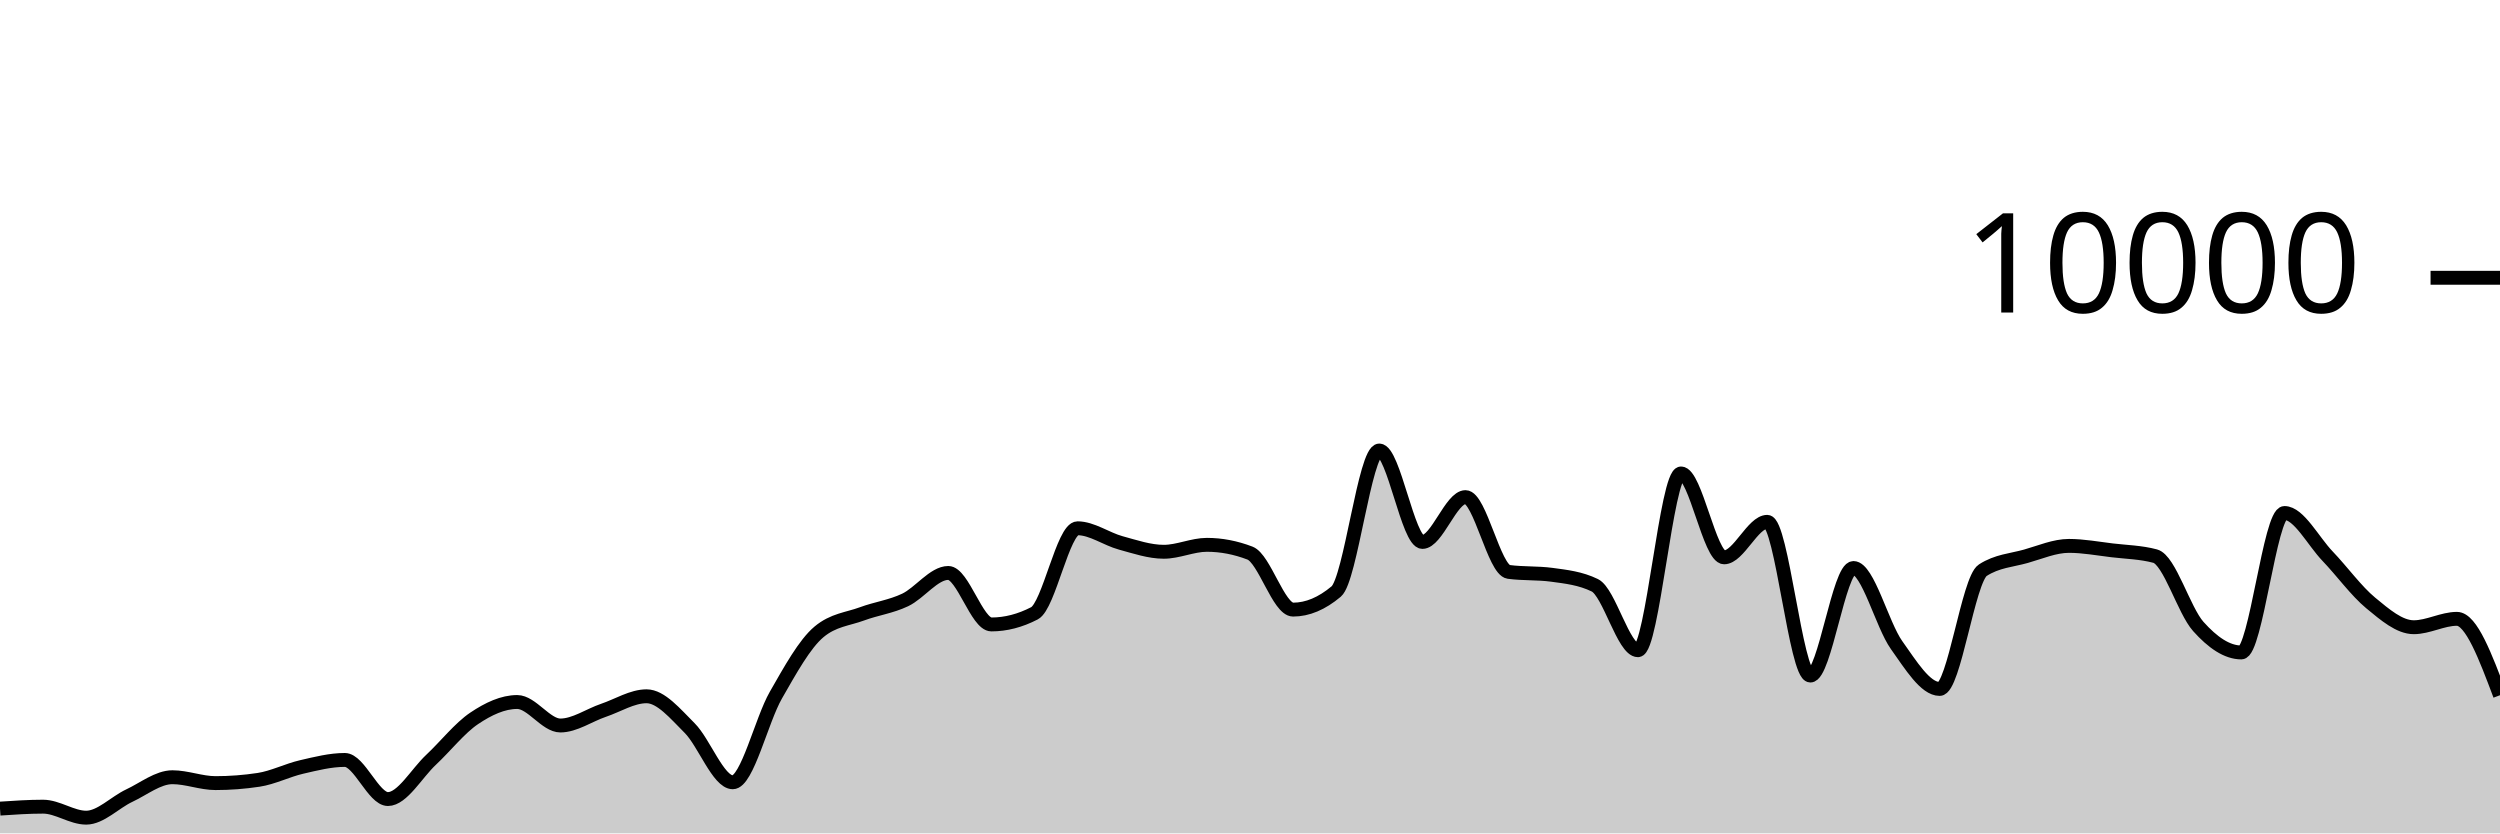
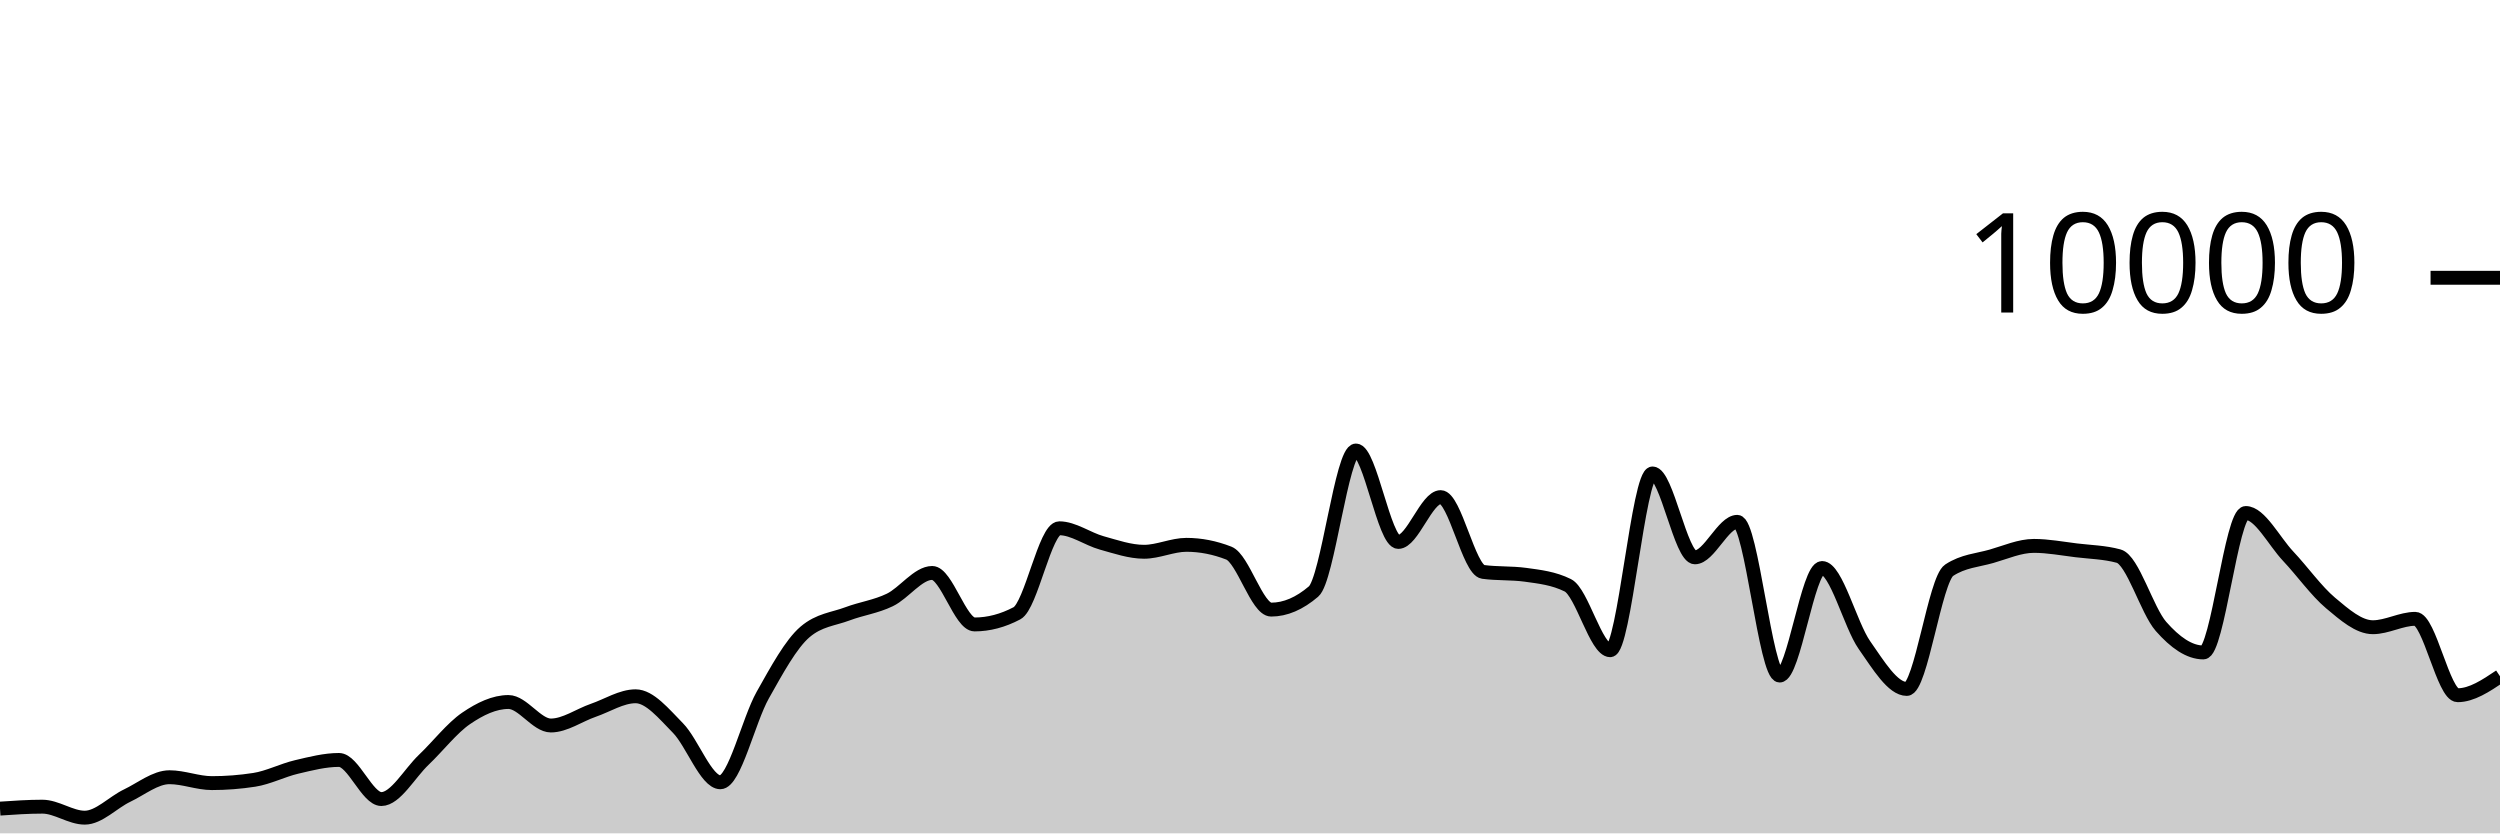
<svg xmlns="http://www.w3.org/2000/svg" viewBox="0 0 180 60">
  <g transform="translate(0,20)">
-     <path class="area" fill="rgba(0, 0, 0, 0.2)" d="M0,38.22C1.034,38.15,2.069,38.08,3.103,38.08C4.138,38.08,5.172,38.872,6.207,38.872C7.241,38.872,8.276,37.769,9.31,37.284C10.345,36.799,11.379,35.96,12.414,35.96C13.448,35.96,14.483,36.384,15.517,36.384C16.552,36.384,17.586,36.305,18.621,36.148C19.655,35.991,20.69,35.459,21.724,35.22C22.759,34.981,23.793,34.716,24.828,34.716C25.862,34.716,26.897,37.532,27.931,37.532C28.966,37.532,30,35.676,31.034,34.708C32.069,33.74,33.103,32.418,34.138,31.724C35.172,31.03,36.207,30.544,37.241,30.544C38.276,30.544,39.31,32.236,40.345,32.236C41.379,32.236,42.414,31.495,43.448,31.144C44.483,30.793,45.517,30.132,46.552,30.132C47.586,30.132,48.621,31.388,49.655,32.42C50.69,33.452,51.724,36.324,52.759,36.324C53.793,36.324,54.828,31.857,55.862,30.052C56.897,28.247,57.931,26.363,58.966,25.496C60,24.629,61.034,24.579,62.069,24.196C63.103,23.813,64.138,23.687,65.172,23.196C66.207,22.705,67.241,21.252,68.276,21.252C69.31,21.252,70.345,24.96,71.379,24.96C72.414,24.96,73.448,24.692,74.483,24.156C75.517,23.62,76.552,18.036,77.586,18.036C78.621,18.036,79.655,18.806,80.69,19.088C81.724,19.37,82.759,19.728,83.793,19.728C84.828,19.728,85.862,19.228,86.897,19.228C87.931,19.228,88.966,19.427,90,19.824C91.034,20.221,92.069,23.892,93.103,23.892C94.138,23.892,95.172,23.457,96.207,22.588C97.241,21.719,98.276,12.436,99.31,12.436C100.345,12.436,101.379,19.02,102.414,19.02C103.448,19.02,104.483,15.792,105.517,15.792C106.552,15.792,107.586,21.037,108.621,21.176C109.655,21.315,110.69,21.245,111.724,21.384C112.759,21.523,113.793,21.636,114.828,22.14C115.862,22.644,116.897,26.816,117.931,26.816C118.966,26.816,120,14.088,121.034,14.088C122.069,14.088,123.103,20.128,124.138,20.128C125.172,20.128,126.207,17.572,127.241,17.572C128.276,17.572,129.31,28.64,130.345,28.64C131.379,28.64,132.414,20.896,133.448,20.896C134.483,20.896,135.517,24.993,136.552,26.444C137.586,27.895,138.621,29.604,139.655,29.604C140.69,29.604,141.724,21.725,142.759,21.056C143.793,20.387,144.828,20.344,145.862,20.052C146.897,19.76,147.931,19.304,148.966,19.304C150,19.304,151.034,19.501,152.069,19.624C153.103,19.747,154.138,19.763,155.172,20.04C156.207,20.317,157.241,23.948,158.276,25.104C159.31,26.26,160.345,26.976,161.379,26.976C162.414,26.976,163.448,16.936,164.483,16.936C165.517,16.936,166.552,18.965,167.586,20.044C168.621,21.123,169.655,22.559,170.69,23.412C171.724,24.265,172.759,25.16,173.793,25.16C174.828,25.16,175.862,24.556,176.897,24.556C177.931,24.556,178.966,27.306,180,30.056L180,40C178.966,40,177.931,40,176.897,40C175.862,40,174.828,40,173.793,40C172.759,40,171.724,40,170.69,40C169.655,40,168.621,40,167.586,40C166.552,40,165.517,40,164.483,40C163.448,40,162.414,40,161.379,40C160.345,40,159.31,40,158.276,40C157.241,40,156.207,40,155.172,40C154.138,40,153.103,40,152.069,40C151.034,40,150,40,148.966,40C147.931,40,146.897,40,145.862,40C144.828,40,143.793,40,142.759,40C141.724,40,140.69,40,139.655,40C138.621,40,137.586,40,136.552,40C135.517,40,134.483,40,133.448,40C132.414,40,131.379,40,130.345,40C129.31,40,128.276,40,127.241,40C126.207,40,125.172,40,124.138,40C123.103,40,122.069,40,121.034,40C120,40,118.966,40,117.931,40C116.897,40,115.862,40,114.828,40C113.793,40,112.759,40,111.724,40C110.69,40,109.655,40,108.621,40C107.586,40,106.552,40,105.517,40C104.483,40,103.448,40,102.414,40C101.379,40,100.345,40,99.31,40C98.276,40,97.241,40,96.207,40C95.172,40,94.138,40,93.103,40C92.069,40,91.034,40,90,40C88.966,40,87.931,40,86.897,40C85.862,40,84.828,40,83.793,40C82.759,40,81.724,40,80.69,40C79.655,40,78.621,40,77.586,40C76.552,40,75.517,40,74.483,40C73.448,40,72.414,40,71.379,40C70.345,40,69.31,40,68.276,40C67.241,40,66.207,40,65.172,40C64.138,40,63.103,40,62.069,40C61.034,40,60,40,58.966,40C57.931,40,56.897,40,55.862,40C54.828,40,53.793,40,52.759,40C51.724,40,50.69,40,49.655,40C48.621,40,47.586,40,46.552,40C45.517,40,44.483,40,43.448,40C42.414,40,41.379,40,40.345,40C39.31,40,38.276,40,37.241,40C36.207,40,35.172,40,34.138,40C33.103,40,32.069,40,31.034,40C30,40,28.966,40,27.931,40C26.897,40,25.862,40,24.828,40C23.793,40,22.759,40,21.724,40C20.69,40,19.655,40,18.621,40C17.586,40,16.552,40,15.517,40C14.483,40,13.448,40,12.414,40C11.379,40,10.345,40,9.31,40C8.276,40,7.241,40,6.207,40C5.172,40,4.138,40,3.103,40C2.069,40,1.034,40,0,40Z" />
-     <path class="line" stroke="black" fill="none" d="M0,38.22C1.034,38.15,2.069,38.08,3.103,38.08C4.138,38.08,5.172,38.872,6.207,38.872C7.241,38.872,8.276,37.769,9.31,37.284C10.345,36.799,11.379,35.96,12.414,35.96C13.448,35.96,14.483,36.384,15.517,36.384C16.552,36.384,17.586,36.305,18.621,36.148C19.655,35.991,20.69,35.459,21.724,35.22C22.759,34.981,23.793,34.716,24.828,34.716C25.862,34.716,26.897,37.532,27.931,37.532C28.966,37.532,30,35.676,31.034,34.708C32.069,33.74,33.103,32.418,34.138,31.724C35.172,31.03,36.207,30.544,37.241,30.544C38.276,30.544,39.31,32.236,40.345,32.236C41.379,32.236,42.414,31.495,43.448,31.144C44.483,30.793,45.517,30.132,46.552,30.132C47.586,30.132,48.621,31.388,49.655,32.42C50.69,33.452,51.724,36.324,52.759,36.324C53.793,36.324,54.828,31.857,55.862,30.052C56.897,28.247,57.931,26.363,58.966,25.496C60,24.629,61.034,24.579,62.069,24.196C63.103,23.813,64.138,23.687,65.172,23.196C66.207,22.705,67.241,21.252,68.276,21.252C69.31,21.252,70.345,24.96,71.379,24.96C72.414,24.96,73.448,24.692,74.483,24.156C75.517,23.62,76.552,18.036,77.586,18.036C78.621,18.036,79.655,18.806,80.69,19.088C81.724,19.37,82.759,19.728,83.793,19.728C84.828,19.728,85.862,19.228,86.897,19.228C87.931,19.228,88.966,19.427,90,19.824C91.034,20.221,92.069,23.892,93.103,23.892C94.138,23.892,95.172,23.457,96.207,22.588C97.241,21.719,98.276,12.436,99.31,12.436C100.345,12.436,101.379,19.02,102.414,19.02C103.448,19.02,104.483,15.792,105.517,15.792C106.552,15.792,107.586,21.037,108.621,21.176C109.655,21.315,110.69,21.245,111.724,21.384C112.759,21.523,113.793,21.636,114.828,22.14C115.862,22.644,116.897,26.816,117.931,26.816C118.966,26.816,120,14.088,121.034,14.088C122.069,14.088,123.103,20.128,124.138,20.128C125.172,20.128,126.207,17.572,127.241,17.572C128.276,17.572,129.31,28.64,130.345,28.64C131.379,28.64,132.414,20.896,133.448,20.896C134.483,20.896,135.517,24.993,136.552,26.444C137.586,27.895,138.621,29.604,139.655,29.604C140.69,29.604,141.724,21.725,142.759,21.056C143.793,20.387,144.828,20.344,145.862,20.052C146.897,19.76,147.931,19.304,148.966,19.304C150,19.304,151.034,19.501,152.069,19.624C153.103,19.747,154.138,19.763,155.172,20.04C156.207,20.317,157.241,23.948,158.276,25.104C159.31,26.26,160.345,26.976,161.379,26.976C162.414,26.976,163.448,16.936,164.483,16.936C165.517,16.936,166.552,18.965,167.586,20.044C168.621,21.123,169.655,22.559,170.69,23.412C171.724,24.265,172.759,25.16,173.793,25.16C174.828,25.16,175.862,24.556,176.897,24.556C177.931,24.556,178.966,27.306,180,30.056" />
+     <path class="area" fill="rgba(0, 0, 0, 0.2)" d="M0,38.22C1.017,38.15,2.034,38.08,3.051,38.08C4.068,38.08,5.085,38.872,6.102,38.872C7.119,38.872,8.136,37.769,9.153,37.284C10.169,36.799,11.186,35.96,12.203,35.96C13.22,35.96,14.237,36.384,15.254,36.384C16.271,36.384,17.288,36.305,18.305,36.148C19.322,35.991,20.339,35.459,21.356,35.22C22.373,34.981,23.39,34.716,24.407,34.716C25.424,34.716,26.441,37.532,27.458,37.532C28.475,37.532,29.492,35.676,30.508,34.708C31.525,33.74,32.542,32.418,33.559,31.724C34.576,31.03,35.593,30.544,36.61,30.544C37.627,30.544,38.644,32.236,39.661,32.236C40.678,32.236,41.695,31.495,42.712,31.144C43.729,30.793,44.746,30.132,45.763,30.132C46.78,30.132,47.797,31.388,48.814,32.42C49.831,33.452,50.847,36.324,51.864,36.324C52.881,36.324,53.898,31.857,54.915,30.052C55.932,28.247,56.949,26.363,57.966,25.496C58.983,24.629,60,24.579,61.017,24.196C62.034,23.813,63.051,23.687,64.068,23.196C65.085,22.705,66.102,21.252,67.119,21.252C68.136,21.252,69.153,24.96,70.169,24.96C71.186,24.96,72.203,24.692,73.22,24.156C74.237,23.62,75.254,18.036,76.271,18.036C77.288,18.036,78.305,18.806,79.322,19.088C80.339,19.37,81.356,19.728,82.373,19.728C83.39,19.728,84.407,19.228,85.424,19.228C86.441,19.228,87.458,19.427,88.475,19.824C89.492,20.221,90.508,23.892,91.525,23.892C92.542,23.892,93.559,23.457,94.576,22.588C95.593,21.719,96.61,12.436,97.627,12.436C98.644,12.436,99.661,19.02,100.678,19.02C101.695,19.02,102.712,15.792,103.729,15.792C104.746,15.792,105.763,21.037,106.78,21.176C107.797,21.315,108.814,21.245,109.831,21.384C110.847,21.523,111.864,21.636,112.881,22.14C113.898,22.644,114.915,26.816,115.932,26.816C116.949,26.816,117.966,14.088,118.983,14.088C120,14.088,121.017,20.128,122.034,20.128C123.051,20.128,124.068,17.572,125.085,17.572C126.102,17.572,127.119,28.64,128.136,28.64C129.153,28.64,130.169,20.896,131.186,20.896C132.203,20.896,133.22,24.993,134.237,26.444C135.254,27.895,136.271,29.604,137.288,29.604C138.305,29.604,139.322,21.725,140.339,21.056C141.356,20.387,142.373,20.344,143.39,20.052C144.407,19.76,145.424,19.304,146.441,19.304C147.458,19.304,148.475,19.501,149.492,19.624C150.508,19.747,151.525,19.763,152.542,20.04C153.559,20.317,154.576,23.948,155.593,25.104C156.61,26.26,157.627,26.976,158.644,26.976C159.661,26.976,160.678,16.936,161.695,16.936C162.712,16.936,163.729,18.965,164.746,20.044C165.763,21.123,166.78,22.559,167.797,23.412C168.814,24.265,169.831,25.16,170.847,25.16C171.864,25.16,172.881,24.556,173.898,24.556C174.915,24.556,175.932,30.056,176.949,30.056C177.966,30.056,178.983,29.374,180,28.692L180,40C178.983,40,177.966,40,176.949,40C175.932,40,174.915,40,173.898,40C172.881,40,171.864,40,170.847,40C169.831,40,168.814,40,167.797,40C166.78,40,165.763,40,164.746,40C163.729,40,162.712,40,161.695,40C160.678,40,159.661,40,158.644,40C157.627,40,156.61,40,155.593,40C154.576,40,153.559,40,152.542,40C151.525,40,150.508,40,149.492,40C148.475,40,147.458,40,146.441,40C145.424,40,144.407,40,143.39,40C142.373,40,141.356,40,140.339,40C139.322,40,138.305,40,137.288,40C136.271,40,135.254,40,134.237,40C133.22,40,132.203,40,131.186,40C130.169,40,129.153,40,128.136,40C127.119,40,126.102,40,125.085,40C124.068,40,123.051,40,122.034,40C121.017,40,120,40,118.983,40C117.966,40,116.949,40,115.932,40C114.915,40,113.898,40,112.881,40C111.864,40,110.847,40,109.831,40C108.814,40,107.797,40,106.78,40C105.763,40,104.746,40,103.729,40C102.712,40,101.695,40,100.678,40C99.661,40,98.644,40,97.627,40C96.61,40,95.593,40,94.576,40C93.559,40,92.542,40,91.525,40C90.508,40,89.492,40,88.475,40C87.458,40,86.441,40,85.424,40C84.407,40,83.39,40,82.373,40C81.356,40,80.339,40,79.322,40C78.305,40,77.288,40,76.271,40C75.254,40,74.237,40,73.22,40C72.203,40,71.186,40,70.169,40C69.153,40,68.136,40,67.119,40C66.102,40,65.085,40,64.068,40C63.051,40,62.034,40,61.017,40C60,40,58.983,40,57.966,40C56.949,40,55.932,40,54.915,40C53.898,40,52.881,40,51.864,40C50.847,40,49.831,40,48.814,40C47.797,40,46.78,40,45.763,40C44.746,40,43.729,40,42.712,40C41.695,40,40.678,40,39.661,40C38.644,40,37.627,40,36.61,40C35.593,40,34.576,40,33.559,40C32.542,40,31.525,40,30.508,40C29.492,40,28.475,40,27.458,40C26.441,40,25.424,40,24.407,40C23.39,40,22.373,40,21.356,40C20.339,40,19.322,40,18.305,40C17.288,40,16.271,40,15.254,40C14.237,40,13.22,40,12.203,40C11.186,40,10.169,40,9.153,40C8.136,40,7.119,40,6.102,40C5.085,40,4.068,40,3.051,40C2.034,40,1.017,40,0,40Z" />
+     <path class="line" stroke="black" fill="none" d="M0,38.22C1.017,38.15,2.034,38.08,3.051,38.08C4.068,38.08,5.085,38.872,6.102,38.872C7.119,38.872,8.136,37.769,9.153,37.284C10.169,36.799,11.186,35.96,12.203,35.96C13.22,35.96,14.237,36.384,15.254,36.384C16.271,36.384,17.288,36.305,18.305,36.148C19.322,35.991,20.339,35.459,21.356,35.22C22.373,34.981,23.39,34.716,24.407,34.716C25.424,34.716,26.441,37.532,27.458,37.532C28.475,37.532,29.492,35.676,30.508,34.708C31.525,33.74,32.542,32.418,33.559,31.724C34.576,31.03,35.593,30.544,36.61,30.544C37.627,30.544,38.644,32.236,39.661,32.236C40.678,32.236,41.695,31.495,42.712,31.144C43.729,30.793,44.746,30.132,45.763,30.132C46.78,30.132,47.797,31.388,48.814,32.42C49.831,33.452,50.847,36.324,51.864,36.324C52.881,36.324,53.898,31.857,54.915,30.052C55.932,28.247,56.949,26.363,57.966,25.496C58.983,24.629,60,24.579,61.017,24.196C62.034,23.813,63.051,23.687,64.068,23.196C65.085,22.705,66.102,21.252,67.119,21.252C68.136,21.252,69.153,24.96,70.169,24.96C71.186,24.96,72.203,24.692,73.22,24.156C74.237,23.62,75.254,18.036,76.271,18.036C77.288,18.036,78.305,18.806,79.322,19.088C80.339,19.37,81.356,19.728,82.373,19.728C83.39,19.728,84.407,19.228,85.424,19.228C86.441,19.228,87.458,19.427,88.475,19.824C89.492,20.221,90.508,23.892,91.525,23.892C92.542,23.892,93.559,23.457,94.576,22.588C95.593,21.719,96.61,12.436,97.627,12.436C98.644,12.436,99.661,19.02,100.678,19.02C101.695,19.02,102.712,15.792,103.729,15.792C104.746,15.792,105.763,21.037,106.78,21.176C107.797,21.315,108.814,21.245,109.831,21.384C110.847,21.523,111.864,21.636,112.881,22.14C113.898,22.644,114.915,26.816,115.932,26.816C116.949,26.816,117.966,14.088,118.983,14.088C120,14.088,121.017,20.128,122.034,20.128C123.051,20.128,124.068,17.572,125.085,17.572C126.102,17.572,127.119,28.64,128.136,28.64C129.153,28.64,130.169,20.896,131.186,20.896C132.203,20.896,133.22,24.993,134.237,26.444C135.254,27.895,136.271,29.604,137.288,29.604C138.305,29.604,139.322,21.725,140.339,21.056C141.356,20.387,142.373,20.344,143.39,20.052C144.407,19.76,145.424,19.304,146.441,19.304C147.458,19.304,148.475,19.501,149.492,19.624C150.508,19.747,151.525,19.763,152.542,20.04C153.559,20.317,154.576,23.948,155.593,25.104C156.61,26.26,157.627,26.976,158.644,26.976C159.661,26.976,160.678,16.936,161.695,16.936C162.712,16.936,163.729,18.965,164.746,20.044C165.763,21.123,166.78,22.559,167.797,23.412C168.814,24.265,169.831,25.16,170.847,25.16C171.864,25.16,172.881,24.556,173.898,24.556C174.915,24.556,175.932,30.056,176.949,30.056C177.966,30.056,178.983,29.374,180,28.692" />
    <path class="axis-ceiling" stroke-width="1" stroke="black" fill="none" d="M175,0L180,0" />
    <text class="axis-ceiling-label" font-family="sans-serif" text-anchor="end" font-size="10px" x="170" y="2.5">10000</text>
  </g>
</svg>
